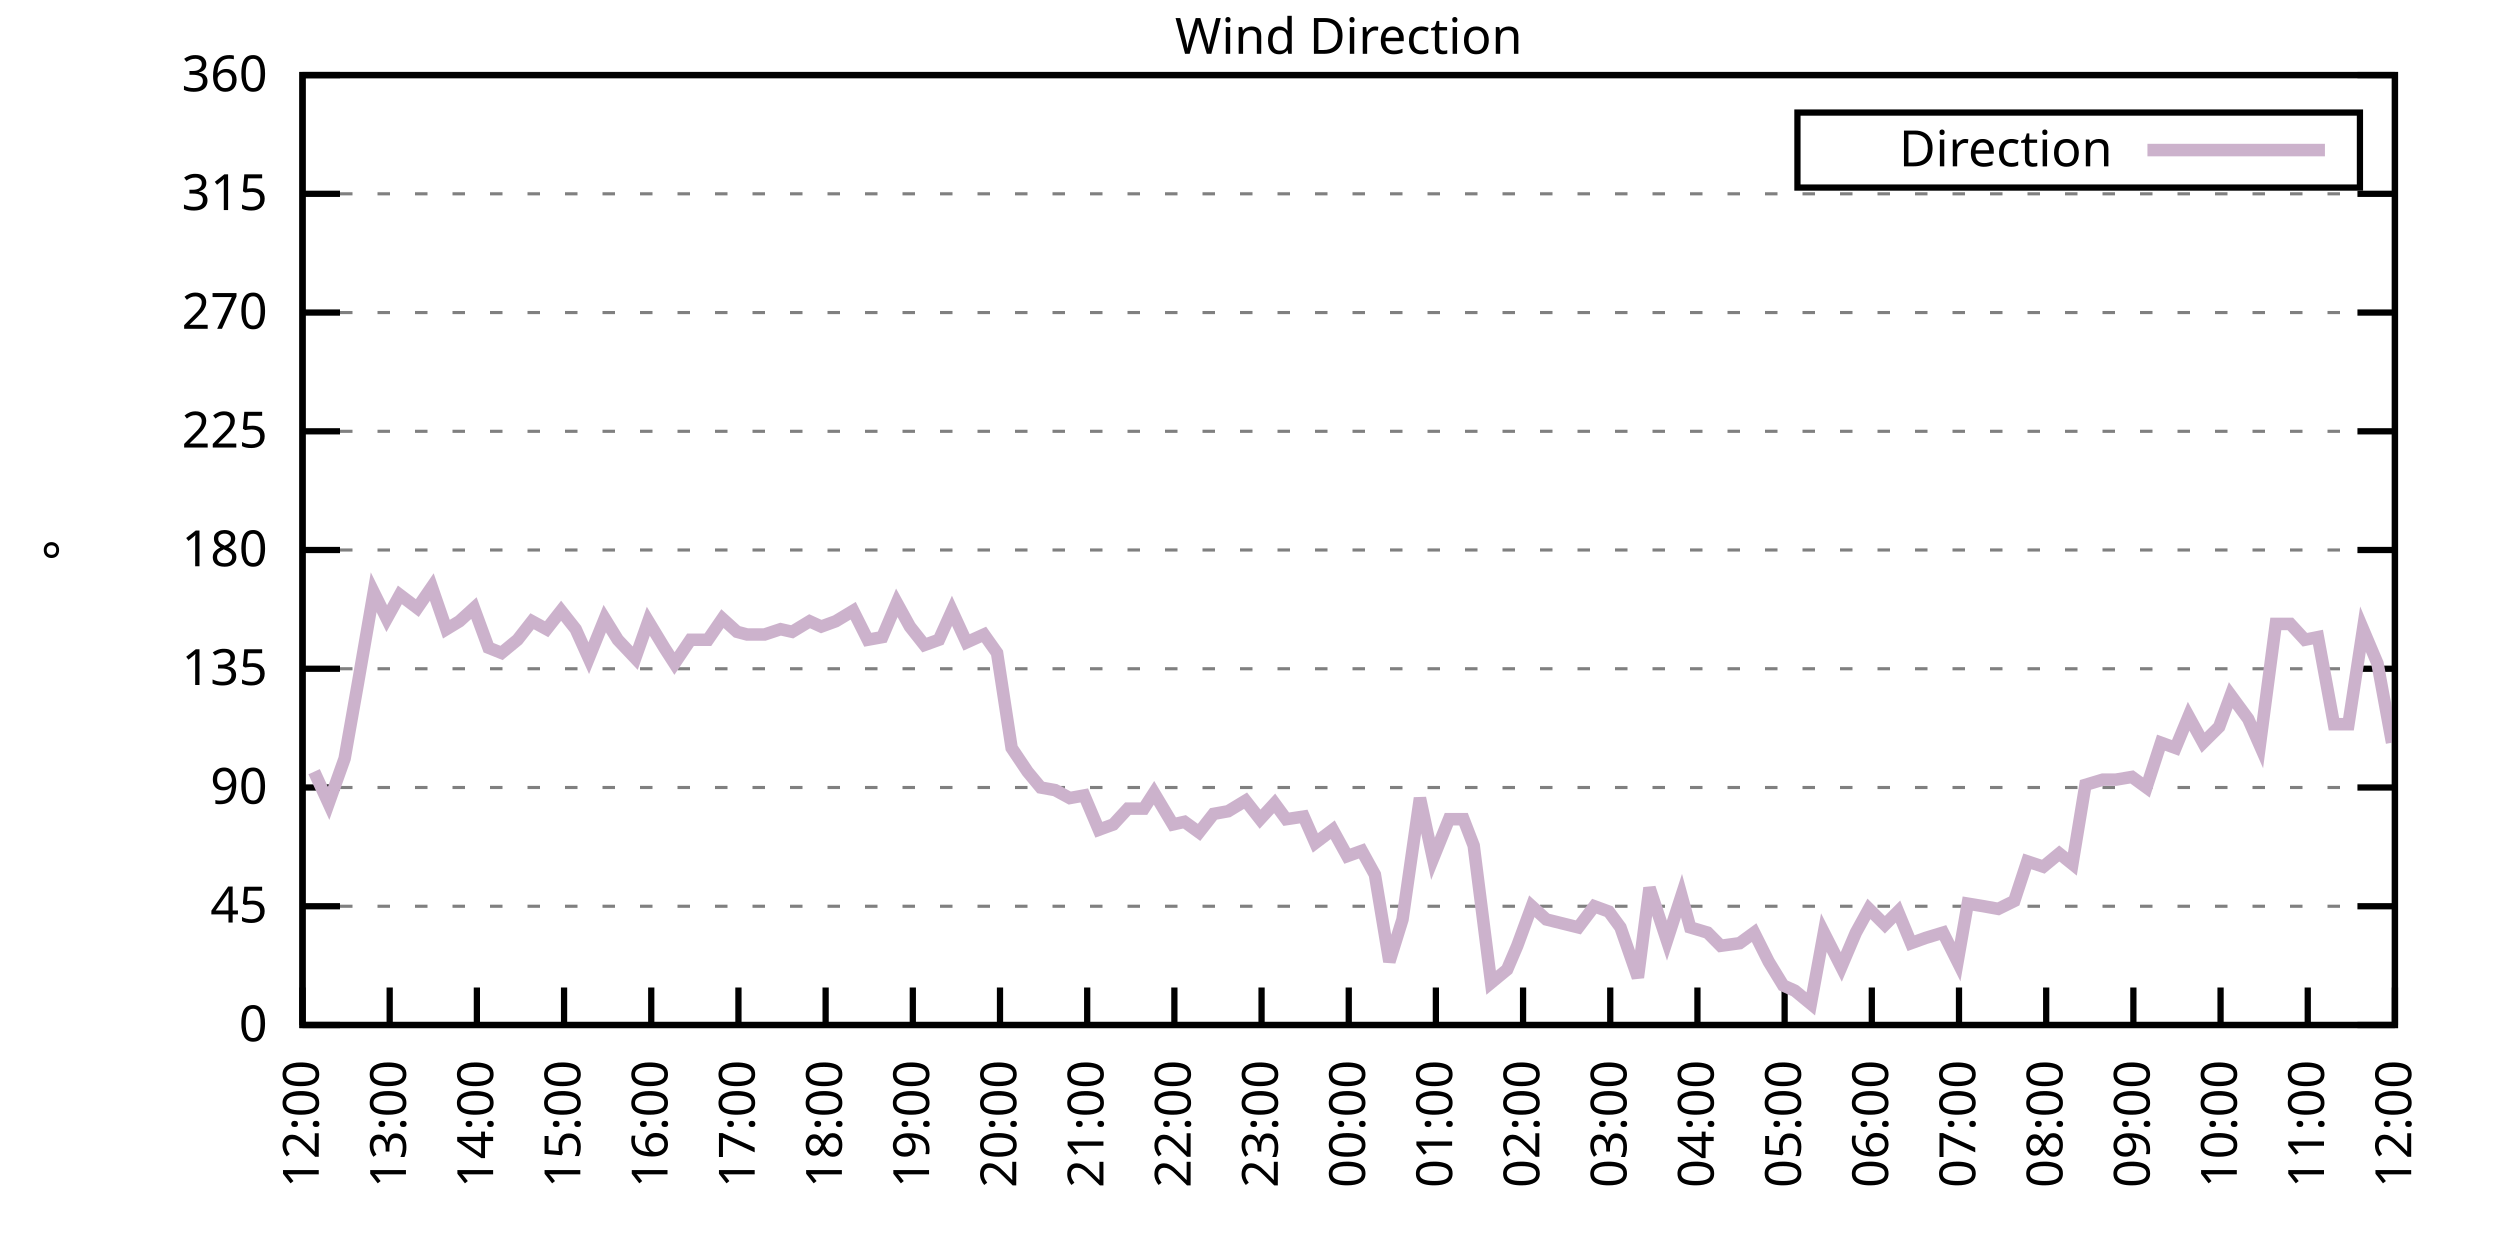
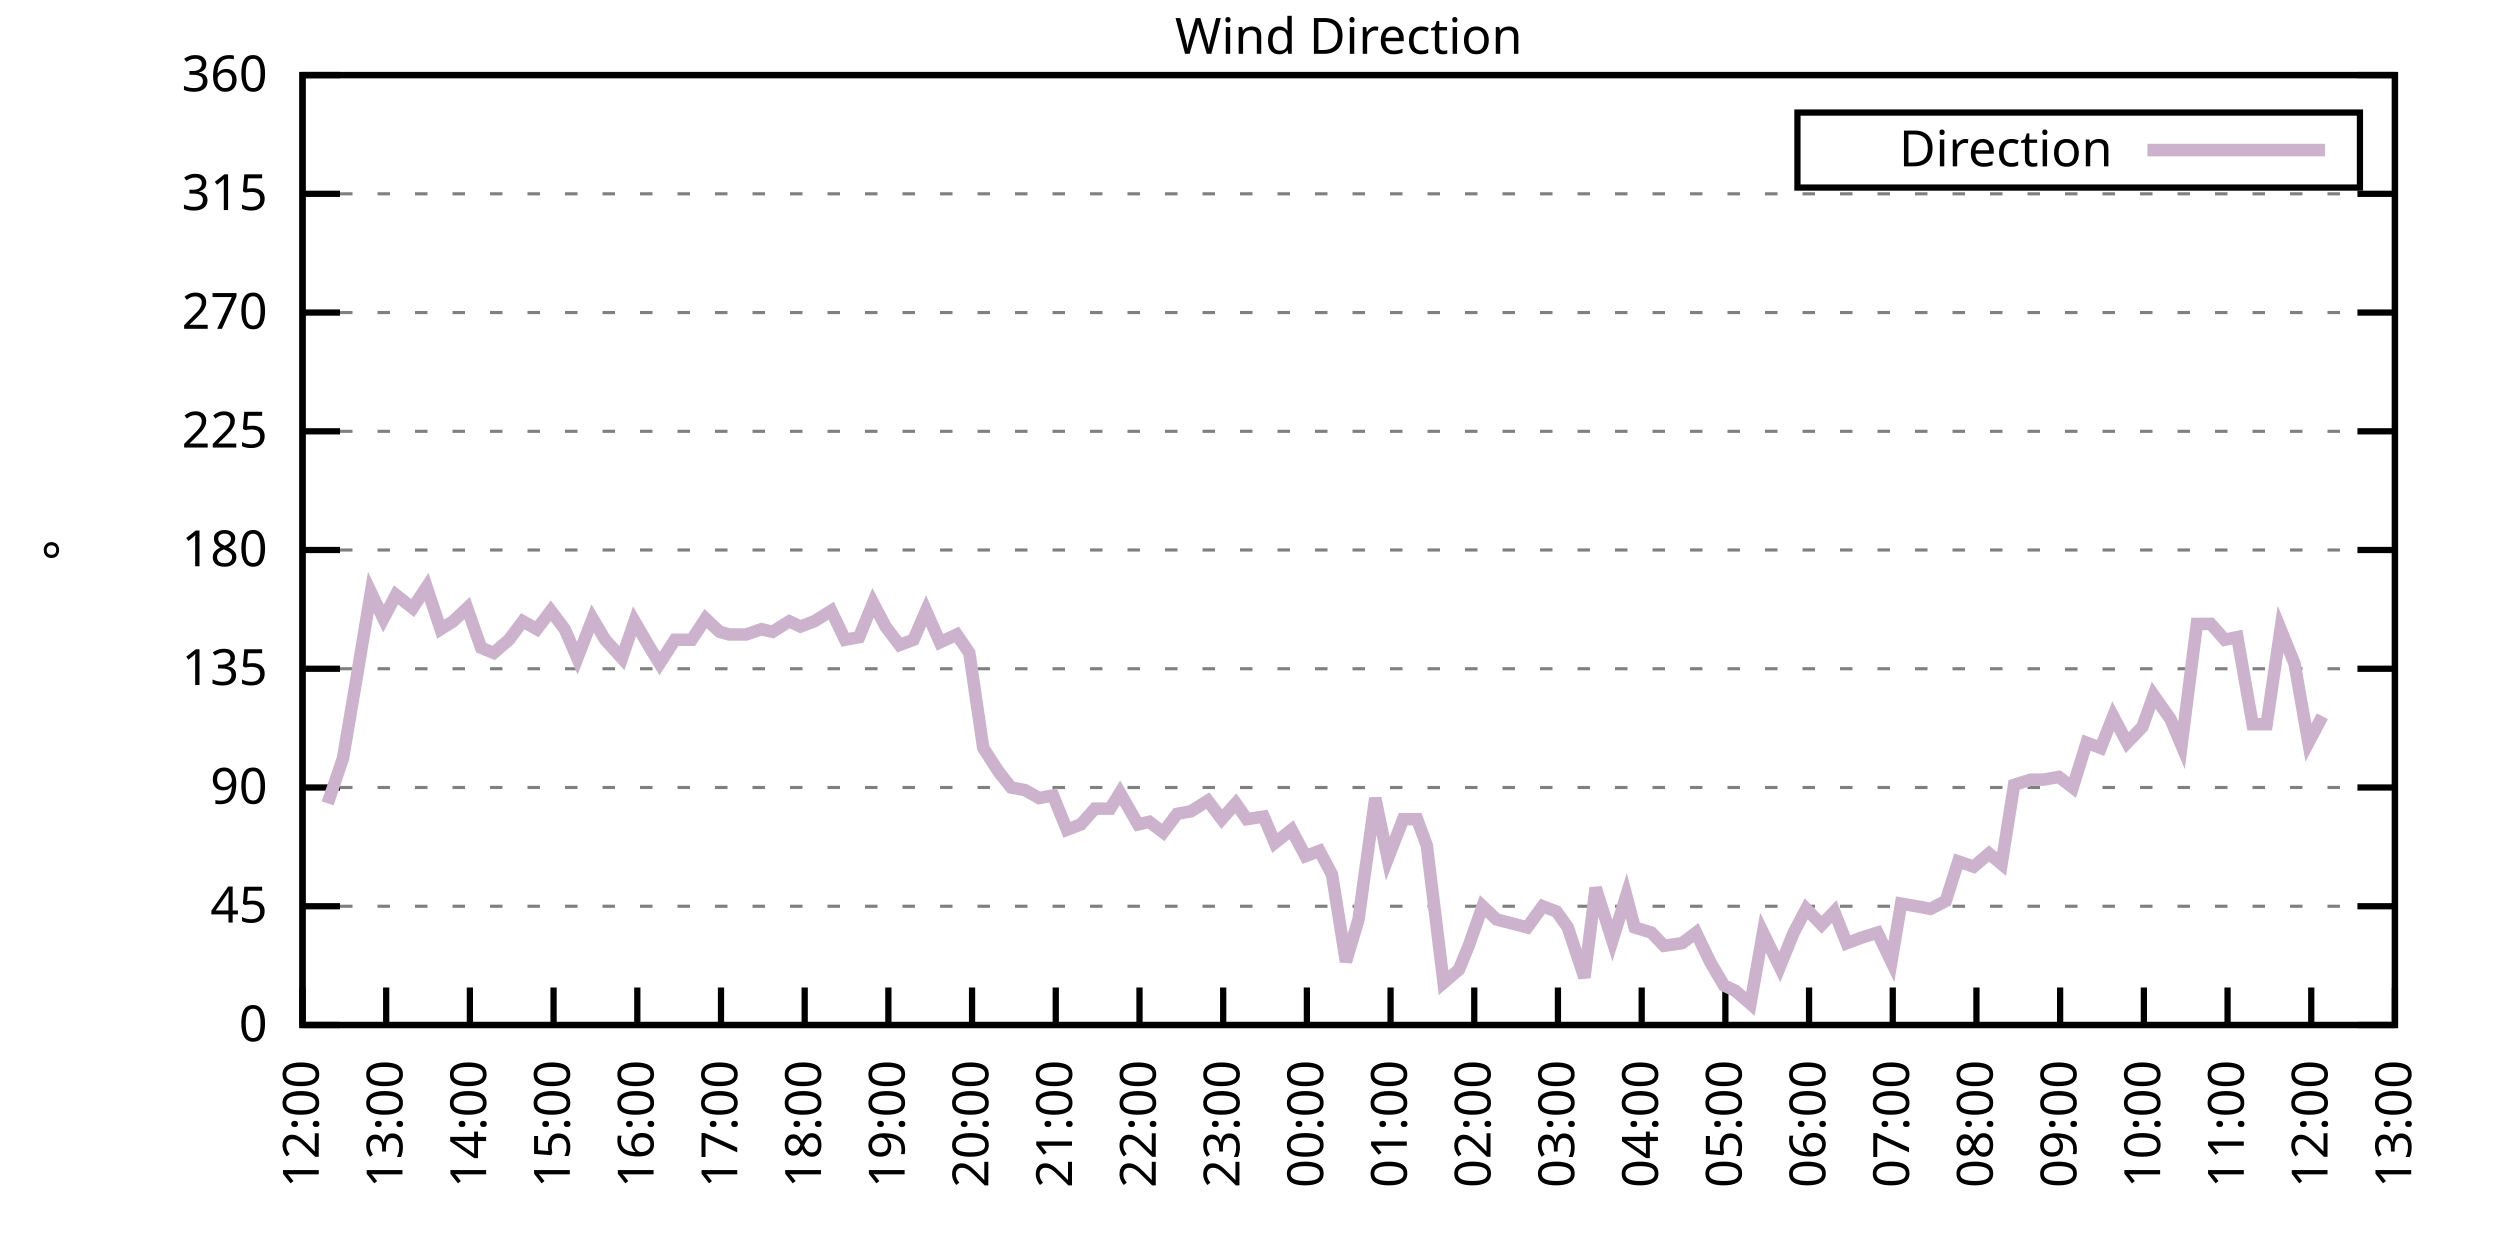
<svg xmlns="http://www.w3.org/2000/svg" xmlns:xlink="http://www.w3.org/1999/xlink" width="400" height="200" viewBox="0 0 400 200">
  <g id="gnuplot_canvas">
    <rect x="0" y="0" width="400" height="200" fill="none" />
    <defs>
      <circle id="gpDot" r="0.5" stroke-width="0.5" stroke="currentColor" />
      <path id="gpPt0" stroke-width="0.333" stroke="currentColor" d="M-1,0 h2 M0,-1 v2" />
      <path id="gpPt1" stroke-width="0.333" stroke="currentColor" d="M-1,-1 L1,1 M1,-1 L-1,1" />
      <path id="gpPt2" stroke-width="0.333" stroke="currentColor" d="M-1,0 L1,0 M0,-1 L0,1 M-1,-1 L1,1 M-1,1 L1,-1" />
      <rect id="gpPt3" stroke-width="0.333" stroke="currentColor" x="-1" y="-1" width="2" height="2" />
      <rect id="gpPt4" stroke-width="0.333" stroke="currentColor" fill="currentColor" x="-1" y="-1" width="2" height="2" />
      <circle id="gpPt5" stroke-width="0.333" stroke="currentColor" cx="0" cy="0" r="1" />
      <use xlink:href="#gpPt5" id="gpPt6" fill="currentColor" stroke="none" />
      <path id="gpPt7" stroke-width="0.333" stroke="currentColor" d="M0,-1.33 L-1.33,0.67 L1.33,0.67 z" />
      <use xlink:href="#gpPt7" id="gpPt8" fill="currentColor" stroke="none" />
      <use xlink:href="#gpPt7" id="gpPt9" stroke="currentColor" transform="rotate(180)" />
      <use xlink:href="#gpPt9" id="gpPt10" fill="currentColor" stroke="none" />
      <use xlink:href="#gpPt3" id="gpPt11" stroke="currentColor" transform="rotate(45)" />
      <use xlink:href="#gpPt11" id="gpPt12" fill="currentColor" stroke="none" />
      <path id="gpPt13" stroke-width="0.333" stroke="currentColor" d="M0,1.330 L1.265,0.411 L0.782,-1.067 L-0.782,-1.076 L-1.265,0.411 z" />
      <use xlink:href="#gpPt13" id="gpPt14" fill="currentColor" stroke="none" />
      <filter id="textbox" filterUnits="objectBoundingBox" x="0" y="0" height="1" width="1">
        <feFlood flood-color="white" flood-opacity="1" result="bgnd" />
        <feComposite in="SourceGraphic" in2="bgnd" operator="atop" />
      </filter>
      <filter id="greybox" filterUnits="objectBoundingBox" x="0" y="0" height="1" width="1">
        <feFlood flood-color="lightgrey" flood-opacity="1" result="grey" />
        <feComposite in="SourceGraphic" in2="grey" operator="atop" />
      </filter>
    </defs>
    <g fill="none" color="white" stroke="currentColor" stroke-width="1.00" stroke-linecap="butt" stroke-linejoin="miter">
</g>
    <g fill="none" color="black" stroke="currentColor" stroke-width="1.00" stroke-linecap="butt" stroke-linejoin="miter">
      <g stroke="none" shape-rendering="crispEdges">
        <polygon fill="rgb(255, 255, 255)" points="48.40,164.00 383.18,164.00 383.18,12.02 48.40,12.02 " />
      </g>
    </g>
    <g fill="none" color="black" stroke="currentColor" stroke-width="1.00" stroke-linecap="butt" stroke-linejoin="miter">
</g>
    <g fill="none" color="black" stroke="black" stroke-width="0.50" stroke-linecap="butt" stroke-linejoin="miter">
</g>
    <g fill="none" color="gray" stroke="currentColor" stroke-width="0.50" stroke-linecap="butt" stroke-linejoin="miter">
      <path stroke="gray" stroke-dasharray="2,4" class="gridline" d="M48.40,164.00 L383.19,164.00  " />
    </g>
    <g fill="none" color="gray" stroke="gray" stroke-width="1.00" stroke-linecap="butt" stroke-linejoin="miter">
</g>
    <g fill="none" color="black" stroke="currentColor" stroke-width="1.00" stroke-linecap="butt" stroke-linejoin="miter">
      <path stroke="black" d="M48.40,164.00 L54.40,164.00 M383.19,164.00 L377.19,164.00  " />
      <g transform="translate(42.80,166.60)" stroke="none" fill="black" font-family="Sans" font-size="8.00" text-anchor="end">
        <text>
          <tspan font-family="Sans"> 0</tspan>
        </text>
      </g>
    </g>
    <g fill="none" color="black" stroke="currentColor" stroke-width="1.00" stroke-linecap="butt" stroke-linejoin="miter">
</g>
    <g fill="none" color="black" stroke="black" stroke-width="0.50" stroke-linecap="butt" stroke-linejoin="miter">
</g>
    <g fill="none" color="gray" stroke="currentColor" stroke-width="0.50" stroke-linecap="butt" stroke-linejoin="miter">
      <path stroke="gray" stroke-dasharray="2,4" class="gridline" d="M48.40,145.00 L383.19,145.00  " />
    </g>
    <g fill="none" color="gray" stroke="gray" stroke-width="1.00" stroke-linecap="butt" stroke-linejoin="miter">
</g>
    <g fill="none" color="black" stroke="currentColor" stroke-width="1.00" stroke-linecap="butt" stroke-linejoin="miter">
      <path stroke="black" d="M48.40,145.00 L54.40,145.00 M383.19,145.00 L377.19,145.00  " />
      <g transform="translate(42.80,147.60)" stroke="none" fill="black" font-family="Sans" font-size="8.00" text-anchor="end">
        <text>
          <tspan font-family="Sans"> 45</tspan>
        </text>
      </g>
    </g>
    <g fill="none" color="black" stroke="currentColor" stroke-width="1.00" stroke-linecap="butt" stroke-linejoin="miter">
</g>
    <g fill="none" color="black" stroke="black" stroke-width="0.50" stroke-linecap="butt" stroke-linejoin="miter">
</g>
    <g fill="none" color="gray" stroke="currentColor" stroke-width="0.50" stroke-linecap="butt" stroke-linejoin="miter">
      <path stroke="gray" stroke-dasharray="2,4" class="gridline" d="M48.40,126.00 L383.19,126.00  " />
    </g>
    <g fill="none" color="gray" stroke="gray" stroke-width="1.00" stroke-linecap="butt" stroke-linejoin="miter">
</g>
    <g fill="none" color="black" stroke="currentColor" stroke-width="1.00" stroke-linecap="butt" stroke-linejoin="miter">
      <path stroke="black" d="M48.40,126.00 L54.40,126.00 M383.19,126.00 L377.19,126.00  " />
      <g transform="translate(42.80,128.60)" stroke="none" fill="black" font-family="Sans" font-size="8.00" text-anchor="end">
        <text>
          <tspan font-family="Sans"> 90</tspan>
        </text>
      </g>
    </g>
    <g fill="none" color="black" stroke="currentColor" stroke-width="1.00" stroke-linecap="butt" stroke-linejoin="miter">
</g>
    <g fill="none" color="black" stroke="black" stroke-width="0.50" stroke-linecap="butt" stroke-linejoin="miter">
</g>
    <g fill="none" color="gray" stroke="currentColor" stroke-width="0.50" stroke-linecap="butt" stroke-linejoin="miter">
      <path stroke="gray" stroke-dasharray="2,4" class="gridline" d="M48.40,107.00 L383.19,107.00  " />
    </g>
    <g fill="none" color="gray" stroke="gray" stroke-width="1.00" stroke-linecap="butt" stroke-linejoin="miter">
</g>
    <g fill="none" color="black" stroke="currentColor" stroke-width="1.00" stroke-linecap="butt" stroke-linejoin="miter">
      <path stroke="black" d="M48.40,107.00 L54.40,107.00 M383.19,107.00 L377.19,107.00  " />
      <g transform="translate(42.80,109.60)" stroke="none" fill="black" font-family="Sans" font-size="8.00" text-anchor="end">
        <text>
          <tspan font-family="Sans"> 135</tspan>
        </text>
      </g>
    </g>
    <g fill="none" color="black" stroke="currentColor" stroke-width="1.00" stroke-linecap="butt" stroke-linejoin="miter">
</g>
    <g fill="none" color="black" stroke="black" stroke-width="0.50" stroke-linecap="butt" stroke-linejoin="miter">
</g>
    <g fill="none" color="gray" stroke="currentColor" stroke-width="0.50" stroke-linecap="butt" stroke-linejoin="miter">
      <path stroke="gray" stroke-dasharray="2,4" class="gridline" d="M48.40,88.00 L383.19,88.00  " />
    </g>
    <g fill="none" color="gray" stroke="gray" stroke-width="1.00" stroke-linecap="butt" stroke-linejoin="miter">
</g>
    <g fill="none" color="black" stroke="currentColor" stroke-width="1.00" stroke-linecap="butt" stroke-linejoin="miter">
      <path stroke="black" d="M48.40,88.00 L54.40,88.00 M383.19,88.00 L377.19,88.00  " />
      <g transform="translate(42.80,90.60)" stroke="none" fill="black" font-family="Sans" font-size="8.00" text-anchor="end">
        <text>
          <tspan font-family="Sans"> 180</tspan>
        </text>
      </g>
    </g>
    <g fill="none" color="black" stroke="currentColor" stroke-width="1.00" stroke-linecap="butt" stroke-linejoin="miter">
</g>
    <g fill="none" color="black" stroke="black" stroke-width="0.50" stroke-linecap="butt" stroke-linejoin="miter">
</g>
    <g fill="none" color="gray" stroke="currentColor" stroke-width="0.50" stroke-linecap="butt" stroke-linejoin="miter">
      <path stroke="gray" stroke-dasharray="2,4" class="gridline" d="M48.40,69.01 L383.19,69.01  " />
    </g>
    <g fill="none" color="gray" stroke="gray" stroke-width="1.00" stroke-linecap="butt" stroke-linejoin="miter">
</g>
    <g fill="none" color="black" stroke="currentColor" stroke-width="1.00" stroke-linecap="butt" stroke-linejoin="miter">
      <path stroke="black" d="M48.40,69.01 L54.40,69.01 M383.19,69.01 L377.19,69.01  " />
      <g transform="translate(42.80,71.61)" stroke="none" fill="black" font-family="Sans" font-size="8.00" text-anchor="end">
        <text>
          <tspan font-family="Sans"> 225</tspan>
        </text>
      </g>
    </g>
    <g fill="none" color="black" stroke="currentColor" stroke-width="1.00" stroke-linecap="butt" stroke-linejoin="miter">
</g>
    <g fill="none" color="black" stroke="black" stroke-width="0.50" stroke-linecap="butt" stroke-linejoin="miter">
</g>
    <g fill="none" color="gray" stroke="currentColor" stroke-width="0.50" stroke-linecap="butt" stroke-linejoin="miter">
      <path stroke="gray" stroke-dasharray="2,4" class="gridline" d="M48.40,50.01 L383.19,50.01  " />
    </g>
    <g fill="none" color="gray" stroke="gray" stroke-width="1.00" stroke-linecap="butt" stroke-linejoin="miter">
</g>
    <g fill="none" color="black" stroke="currentColor" stroke-width="1.00" stroke-linecap="butt" stroke-linejoin="miter">
      <path stroke="black" d="M48.40,50.01 L54.40,50.01 M383.19,50.01 L377.19,50.01  " />
      <g transform="translate(42.80,52.61)" stroke="none" fill="black" font-family="Sans" font-size="8.00" text-anchor="end">
        <text>
          <tspan font-family="Sans"> 270</tspan>
        </text>
      </g>
    </g>
    <g fill="none" color="black" stroke="currentColor" stroke-width="1.00" stroke-linecap="butt" stroke-linejoin="miter">
</g>
    <g fill="none" color="black" stroke="black" stroke-width="0.50" stroke-linecap="butt" stroke-linejoin="miter">
</g>
    <g fill="none" color="gray" stroke="currentColor" stroke-width="0.50" stroke-linecap="butt" stroke-linejoin="miter">
      <path stroke="gray" stroke-dasharray="2,4" class="gridline" d="M48.40,31.01 L383.19,31.01  " />
    </g>
    <g fill="none" color="gray" stroke="gray" stroke-width="1.00" stroke-linecap="butt" stroke-linejoin="miter">
</g>
    <g fill="none" color="black" stroke="currentColor" stroke-width="1.00" stroke-linecap="butt" stroke-linejoin="miter">
      <path stroke="black" d="M48.40,31.01 L54.40,31.01 M383.19,31.01 L377.19,31.01  " />
      <g transform="translate(42.80,33.61)" stroke="none" fill="black" font-family="Sans" font-size="8.00" text-anchor="end">
        <text>
          <tspan font-family="Sans"> 315</tspan>
        </text>
      </g>
    </g>
    <g fill="none" color="black" stroke="currentColor" stroke-width="1.00" stroke-linecap="butt" stroke-linejoin="miter">
</g>
    <g fill="none" color="black" stroke="black" stroke-width="0.50" stroke-linecap="butt" stroke-linejoin="miter">
</g>
    <g fill="none" color="gray" stroke="currentColor" stroke-width="0.50" stroke-linecap="butt" stroke-linejoin="miter">
      <path stroke="gray" stroke-dasharray="2,4" class="gridline" d="M48.40,12.01 L383.19,12.01  " />
    </g>
    <g fill="none" color="gray" stroke="gray" stroke-width="1.00" stroke-linecap="butt" stroke-linejoin="miter">
</g>
    <g fill="none" color="black" stroke="currentColor" stroke-width="1.00" stroke-linecap="butt" stroke-linejoin="miter">
      <path stroke="black" d="M48.40,12.01 L54.40,12.01 M383.19,12.01 L377.19,12.01  " />
      <g transform="translate(42.80,14.61)" stroke="none" fill="black" font-family="Sans" font-size="8.00" text-anchor="end">
        <text>
          <tspan font-family="Sans"> 360</tspan>
        </text>
      </g>
    </g>
    <g fill="none" color="black" stroke="currentColor" stroke-width="1.00" stroke-linecap="butt" stroke-linejoin="miter">
      <path stroke="black" d="M48.40,164.00 L48.40,158.00  " />
      <g transform="translate(51.00,169.60) rotate(270.00)" stroke="none" fill="black" font-family="Sans" font-size="8.00" text-anchor="end">
        <text>
          <tspan font-family="Sans">12:00</tspan>
        </text>
      </g>
    </g>
    <g fill="none" color="black" stroke="currentColor" stroke-width="1.00" stroke-linecap="butt" stroke-linejoin="miter">
-       <path stroke="black" d="M62.35,164.00 L62.35,158.00  " />
-       <g transform="translate(64.95,169.60) rotate(270.00)" stroke="none" fill="black" font-family="Sans" font-size="8.00" text-anchor="end">
+       <path stroke="black" d="M61.79,164.00 L61.79,158.00  " />
+       <g transform="translate(64.39,169.60) rotate(270.00)" stroke="none" fill="black" font-family="Sans" font-size="8.00" text-anchor="end">
        <text>
          <tspan font-family="Sans">13:00</tspan>
        </text>
      </g>
    </g>
    <g fill="none" color="black" stroke="currentColor" stroke-width="1.00" stroke-linecap="butt" stroke-linejoin="miter">
-       <path stroke="black" d="M76.30,164.00 L76.30,158.00  " />
-       <g transform="translate(78.90,169.60) rotate(270.00)" stroke="none" fill="black" font-family="Sans" font-size="8.00" text-anchor="end">
+       <path stroke="black" d="M75.18,164.00 L75.18,158.00  " />
+       <g transform="translate(77.78,169.60) rotate(270.00)" stroke="none" fill="black" font-family="Sans" font-size="8.00" text-anchor="end">
        <text>
          <tspan font-family="Sans">14:00</tspan>
        </text>
      </g>
    </g>
    <g fill="none" color="black" stroke="currentColor" stroke-width="1.00" stroke-linecap="butt" stroke-linejoin="miter">
-       <path stroke="black" d="M90.25,164.00 L90.25,158.00  " />
-       <g transform="translate(92.85,169.60) rotate(270.00)" stroke="none" fill="black" font-family="Sans" font-size="8.00" text-anchor="end">
+       <path stroke="black" d="M88.57,164.00 L88.57,158.00  " />
+       <g transform="translate(91.17,169.60) rotate(270.00)" stroke="none" fill="black" font-family="Sans" font-size="8.00" text-anchor="end">
        <text>
          <tspan font-family="Sans">15:00</tspan>
        </text>
      </g>
    </g>
    <g fill="none" color="black" stroke="currentColor" stroke-width="1.00" stroke-linecap="butt" stroke-linejoin="miter">
-       <path stroke="black" d="M104.20,164.00 L104.20,158.00  " />
-       <g transform="translate(106.80,169.60) rotate(270.00)" stroke="none" fill="black" font-family="Sans" font-size="8.00" text-anchor="end">
+       <path stroke="black" d="M101.97,164.00 L101.97,158.00  " />
+       <g transform="translate(104.57,169.60) rotate(270.00)" stroke="none" fill="black" font-family="Sans" font-size="8.00" text-anchor="end">
        <text>
          <tspan font-family="Sans">16:00</tspan>
        </text>
      </g>
    </g>
    <g fill="none" color="black" stroke="currentColor" stroke-width="1.00" stroke-linecap="butt" stroke-linejoin="miter">
-       <path stroke="black" d="M118.15,164.00 L118.15,158.00  " />
-       <g transform="translate(120.75,169.60) rotate(270.00)" stroke="none" fill="black" font-family="Sans" font-size="8.00" text-anchor="end">
+       <path stroke="black" d="M115.36,164.00 L115.36,158.00  " />
+       <g transform="translate(117.96,169.60) rotate(270.00)" stroke="none" fill="black" font-family="Sans" font-size="8.00" text-anchor="end">
        <text>
          <tspan font-family="Sans">17:00</tspan>
        </text>
      </g>
    </g>
    <g fill="none" color="black" stroke="currentColor" stroke-width="1.00" stroke-linecap="butt" stroke-linejoin="miter">
-       <path stroke="black" d="M132.10,164.00 L132.10,158.00  " />
-       <g transform="translate(134.70,169.60) rotate(270.00)" stroke="none" fill="black" font-family="Sans" font-size="8.00" text-anchor="end">
+       <path stroke="black" d="M128.75,164.00 L128.75,158.00  " />
+       <g transform="translate(131.35,169.60) rotate(270.00)" stroke="none" fill="black" font-family="Sans" font-size="8.00" text-anchor="end">
        <text>
          <tspan font-family="Sans">18:00</tspan>
        </text>
      </g>
    </g>
    <g fill="none" color="black" stroke="currentColor" stroke-width="1.00" stroke-linecap="butt" stroke-linejoin="miter">
-       <path stroke="black" d="M146.05,164.00 L146.05,158.00  " />
-       <g transform="translate(148.65,169.60) rotate(270.00)" stroke="none" fill="black" font-family="Sans" font-size="8.00" text-anchor="end">
+       <path stroke="black" d="M142.14,164.00 L142.14,158.00  " />
+       <g transform="translate(144.74,169.60) rotate(270.00)" stroke="none" fill="black" font-family="Sans" font-size="8.00" text-anchor="end">
        <text>
          <tspan font-family="Sans">19:00</tspan>
        </text>
      </g>
    </g>
    <g fill="none" color="black" stroke="currentColor" stroke-width="1.00" stroke-linecap="butt" stroke-linejoin="miter">
-       <path stroke="black" d="M160.00,164.00 L160.00,158.00  " />
-       <g transform="translate(162.60,169.60) rotate(270.00)" stroke="none" fill="black" font-family="Sans" font-size="8.00" text-anchor="end">
+       <path stroke="black" d="M155.53,164.00 L155.53,158.00  " />
+       <g transform="translate(158.13,169.60) rotate(270.00)" stroke="none" fill="black" font-family="Sans" font-size="8.00" text-anchor="end">
        <text>
          <tspan font-family="Sans">20:00</tspan>
        </text>
      </g>
    </g>
    <g fill="none" color="black" stroke="currentColor" stroke-width="1.00" stroke-linecap="butt" stroke-linejoin="miter">
-       <path stroke="black" d="M173.95,164.00 L173.95,158.00  " />
-       <g transform="translate(176.55,169.60) rotate(270.00)" stroke="none" fill="black" font-family="Sans" font-size="8.00" text-anchor="end">
+       <path stroke="black" d="M168.92,164.00 L168.92,158.00  " />
+       <g transform="translate(171.52,169.60) rotate(270.00)" stroke="none" fill="black" font-family="Sans" font-size="8.00" text-anchor="end">
        <text>
          <tspan font-family="Sans">21:00</tspan>
        </text>
      </g>
    </g>
    <g fill="none" color="black" stroke="currentColor" stroke-width="1.00" stroke-linecap="butt" stroke-linejoin="miter">
-       <path stroke="black" d="M187.90,164.00 L187.90,158.00  " />
-       <g transform="translate(190.50,169.60) rotate(270.00)" stroke="none" fill="black" font-family="Sans" font-size="8.00" text-anchor="end">
+       <path stroke="black" d="M182.32,164.00 L182.32,158.00  " />
+       <g transform="translate(184.92,169.60) rotate(270.00)" stroke="none" fill="black" font-family="Sans" font-size="8.00" text-anchor="end">
        <text>
          <tspan font-family="Sans">22:00</tspan>
        </text>
      </g>
    </g>
    <g fill="none" color="black" stroke="currentColor" stroke-width="1.00" stroke-linecap="butt" stroke-linejoin="miter">
-       <path stroke="black" d="M201.85,164.00 L201.85,158.00  " />
-       <g transform="translate(204.45,169.60) rotate(270.00)" stroke="none" fill="black" font-family="Sans" font-size="8.00" text-anchor="end">
+       <path stroke="black" d="M195.71,164.00 L195.71,158.00  " />
+       <g transform="translate(198.31,169.60) rotate(270.00)" stroke="none" fill="black" font-family="Sans" font-size="8.00" text-anchor="end">
        <text>
          <tspan font-family="Sans">23:00</tspan>
        </text>
      </g>
    </g>
    <g fill="none" color="black" stroke="currentColor" stroke-width="1.00" stroke-linecap="butt" stroke-linejoin="miter">
-       <path stroke="black" d="M215.80,164.00 L215.80,158.00  " />
-       <g transform="translate(218.40,169.60) rotate(270.00)" stroke="none" fill="black" font-family="Sans" font-size="8.00" text-anchor="end">
+       <path stroke="black" d="M209.10,164.00 L209.10,158.00  " />
+       <g transform="translate(211.70,169.60) rotate(270.00)" stroke="none" fill="black" font-family="Sans" font-size="8.00" text-anchor="end">
        <text>
          <tspan font-family="Sans">00:00</tspan>
        </text>
      </g>
    </g>
    <g fill="none" color="black" stroke="currentColor" stroke-width="1.00" stroke-linecap="butt" stroke-linejoin="miter">
-       <path stroke="black" d="M229.74,164.00 L229.74,158.00  " />
-       <g transform="translate(232.34,169.60) rotate(270.00)" stroke="none" fill="black" font-family="Sans" font-size="8.00" text-anchor="end">
+       <path stroke="black" d="M222.49,164.00 L222.49,158.00  " />
+       <g transform="translate(225.09,169.60) rotate(270.00)" stroke="none" fill="black" font-family="Sans" font-size="8.00" text-anchor="end">
        <text>
          <tspan font-family="Sans">01:00</tspan>
        </text>
      </g>
    </g>
    <g fill="none" color="black" stroke="currentColor" stroke-width="1.00" stroke-linecap="butt" stroke-linejoin="miter">
-       <path stroke="black" d="M243.69,164.00 L243.69,158.00  " />
-       <g transform="translate(246.29,169.60) rotate(270.00)" stroke="none" fill="black" font-family="Sans" font-size="8.00" text-anchor="end">
+       <path stroke="black" d="M235.88,164.00 L235.88,158.00  " />
+       <g transform="translate(238.48,169.60) rotate(270.00)" stroke="none" fill="black" font-family="Sans" font-size="8.00" text-anchor="end">
        <text>
          <tspan font-family="Sans">02:00</tspan>
        </text>
      </g>
    </g>
    <g fill="none" color="black" stroke="currentColor" stroke-width="1.00" stroke-linecap="butt" stroke-linejoin="miter">
-       <path stroke="black" d="M257.64,164.00 L257.64,158.00  " />
-       <g transform="translate(260.24,169.60) rotate(270.00)" stroke="none" fill="black" font-family="Sans" font-size="8.00" text-anchor="end">
+       <path stroke="black" d="M249.27,164.00 L249.27,158.00  " />
+       <g transform="translate(251.87,169.60) rotate(270.00)" stroke="none" fill="black" font-family="Sans" font-size="8.00" text-anchor="end">
        <text>
          <tspan font-family="Sans">03:00</tspan>
        </text>
      </g>
    </g>
    <g fill="none" color="black" stroke="currentColor" stroke-width="1.00" stroke-linecap="butt" stroke-linejoin="miter">
-       <path stroke="black" d="M271.59,164.00 L271.59,158.00  " />
-       <g transform="translate(274.19,169.60) rotate(270.00)" stroke="none" fill="black" font-family="Sans" font-size="8.00" text-anchor="end">
+       <path stroke="black" d="M262.67,164.00 L262.67,158.00  " />
+       <g transform="translate(265.27,169.60) rotate(270.00)" stroke="none" fill="black" font-family="Sans" font-size="8.00" text-anchor="end">
        <text>
          <tspan font-family="Sans">04:00</tspan>
        </text>
      </g>
    </g>
    <g fill="none" color="black" stroke="currentColor" stroke-width="1.00" stroke-linecap="butt" stroke-linejoin="miter">
-       <path stroke="black" d="M285.54,164.00 L285.54,158.00  " />
-       <g transform="translate(288.14,169.60) rotate(270.00)" stroke="none" fill="black" font-family="Sans" font-size="8.00" text-anchor="end">
+       <path stroke="black" d="M276.06,164.00 L276.06,158.00  " />
+       <g transform="translate(278.66,169.60) rotate(270.00)" stroke="none" fill="black" font-family="Sans" font-size="8.00" text-anchor="end">
        <text>
          <tspan font-family="Sans">05:00</tspan>
        </text>
      </g>
    </g>
    <g fill="none" color="black" stroke="currentColor" stroke-width="1.00" stroke-linecap="butt" stroke-linejoin="miter">
-       <path stroke="black" d="M299.49,164.00 L299.49,158.00  " />
-       <g transform="translate(302.09,169.60) rotate(270.00)" stroke="none" fill="black" font-family="Sans" font-size="8.00" text-anchor="end">
+       <path stroke="black" d="M289.45,164.00 L289.45,158.00  " />
+       <g transform="translate(292.05,169.60) rotate(270.00)" stroke="none" fill="black" font-family="Sans" font-size="8.00" text-anchor="end">
        <text>
          <tspan font-family="Sans">06:00</tspan>
        </text>
      </g>
    </g>
    <g fill="none" color="black" stroke="currentColor" stroke-width="1.00" stroke-linecap="butt" stroke-linejoin="miter">
-       <path stroke="black" d="M313.44,164.00 L313.44,158.00  " />
-       <g transform="translate(316.04,169.60) rotate(270.00)" stroke="none" fill="black" font-family="Sans" font-size="8.00" text-anchor="end">
+       <path stroke="black" d="M302.84,164.00 L302.84,158.00  " />
+       <g transform="translate(305.44,169.60) rotate(270.00)" stroke="none" fill="black" font-family="Sans" font-size="8.00" text-anchor="end">
        <text>
          <tspan font-family="Sans">07:00</tspan>
        </text>
      </g>
    </g>
    <g fill="none" color="black" stroke="currentColor" stroke-width="1.00" stroke-linecap="butt" stroke-linejoin="miter">
-       <path stroke="black" d="M327.39,164.00 L327.39,158.00  " />
-       <g transform="translate(329.99,169.60) rotate(270.00)" stroke="none" fill="black" font-family="Sans" font-size="8.00" text-anchor="end">
+       <path stroke="black" d="M316.23,164.00 L316.23,158.00  " />
+       <g transform="translate(318.83,169.60) rotate(270.00)" stroke="none" fill="black" font-family="Sans" font-size="8.00" text-anchor="end">
        <text>
          <tspan font-family="Sans">08:00</tspan>
        </text>
      </g>
    </g>
    <g fill="none" color="black" stroke="currentColor" stroke-width="1.00" stroke-linecap="butt" stroke-linejoin="miter">
-       <path stroke="black" d="M341.34,164.00 L341.34,158.00  " />
-       <g transform="translate(343.94,169.60) rotate(270.00)" stroke="none" fill="black" font-family="Sans" font-size="8.00" text-anchor="end">
+       <path stroke="black" d="M329.62,164.00 L329.62,158.00  " />
+       <g transform="translate(332.22,169.60) rotate(270.00)" stroke="none" fill="black" font-family="Sans" font-size="8.00" text-anchor="end">
        <text>
          <tspan font-family="Sans">09:00</tspan>
        </text>
      </g>
    </g>
    <g fill="none" color="black" stroke="currentColor" stroke-width="1.00" stroke-linecap="butt" stroke-linejoin="miter">
-       <path stroke="black" d="M355.29,164.00 L355.29,158.00  " />
-       <g transform="translate(357.89,169.60) rotate(270.00)" stroke="none" fill="black" font-family="Sans" font-size="8.00" text-anchor="end">
+       <path stroke="black" d="M343.02,164.00 L343.02,158.00  " />
+       <g transform="translate(345.62,169.60) rotate(270.00)" stroke="none" fill="black" font-family="Sans" font-size="8.00" text-anchor="end">
        <text>
          <tspan font-family="Sans">10:00</tspan>
        </text>
      </g>
    </g>
    <g fill="none" color="black" stroke="currentColor" stroke-width="1.00" stroke-linecap="butt" stroke-linejoin="miter">
-       <path stroke="black" d="M369.24,164.00 L369.24,158.00  " />
-       <g transform="translate(371.84,169.60) rotate(270.00)" stroke="none" fill="black" font-family="Sans" font-size="8.00" text-anchor="end">
+       <path stroke="black" d="M356.41,164.00 L356.41,158.00  " />
+       <g transform="translate(359.01,169.60) rotate(270.00)" stroke="none" fill="black" font-family="Sans" font-size="8.00" text-anchor="end">
        <text>
          <tspan font-family="Sans">11:00</tspan>
+         </text>
+       </g>
+     </g>
+     <g fill="none" color="black" stroke="currentColor" stroke-width="1.00" stroke-linecap="butt" stroke-linejoin="miter">
+       <path stroke="black" d="M369.80,164.00 L369.80,158.00  " />
+       <g transform="translate(372.40,169.60) rotate(270.00)" stroke="none" fill="black" font-family="Sans" font-size="8.00" text-anchor="end">
+         <text>
+           <tspan font-family="Sans">12:00</tspan>
        </text>
      </g>
    </g>
    <g fill="none" color="black" stroke="currentColor" stroke-width="1.00" stroke-linecap="butt" stroke-linejoin="miter">
      <path stroke="black" d="M383.19,164.00 L383.19,158.00  " />
      <g transform="translate(385.79,169.60) rotate(270.00)" stroke="none" fill="black" font-family="Sans" font-size="8.00" text-anchor="end">
        <text>
-           <tspan font-family="Sans">12:00</tspan>
+           <tspan font-family="Sans">13:00</tspan>
        </text>
      </g>
    </g>
    <g fill="none" color="black" stroke="currentColor" stroke-width="1.00" stroke-linecap="butt" stroke-linejoin="miter">
</g>
    <g fill="none" color="black" stroke="currentColor" stroke-width="1.00" stroke-linecap="butt" stroke-linejoin="miter">
      <path stroke="black" d="M48.40,12.01 L48.40,164.00 L383.19,164.00 L383.19,12.01 L48.40,12.01 Z  " />
    </g>
    <g fill="none" color="black" stroke="currentColor" stroke-width="1.00" stroke-linecap="butt" stroke-linejoin="miter">
</g>
    <g fill="none" color="black" stroke="currentColor" stroke-width="1.00" stroke-linecap="butt" stroke-linejoin="miter">
      <path stroke="black" d="M287.59,30.01 L287.59,18.01 L377.59,18.01 L377.59,30.01 L287.59,30.01 Z  " />
    </g>
    <g id="Wind_direction_plot_1">
      <g fill="none" color="white" stroke="black" stroke-width="2.00" stroke-linecap="butt" stroke-linejoin="miter">
</g>
      <g fill="none" color="black" stroke="currentColor" stroke-width="2.00" stroke-linecap="butt" stroke-linejoin="miter">
        <g transform="translate(337.99,26.61)" stroke="none" fill="black" font-family="Sans" font-size="8.00" text-anchor="end">
          <text>
            <tspan font-family="Sans">Direction</tspan>
          </text>
        </g>
      </g>
      <g fill="none" color="black" stroke="currentColor" stroke-width="2.00" stroke-linecap="butt" stroke-linejoin="miter">
-         <path stroke="rgb(204, 178, 204)" d="M343.59,24.01 L371.99,24.01 M50.26,123.47 L52.58,128.54 L55.14,121.36 L57.23,109.54 L59.79,94.76 L61.88,98.98   L63.98,95.18 L66.77,97.29 L69.09,93.92 L71.42,100.67 L73.51,99.40 L75.83,97.29 L78.16,103.63 L80.25,104.47   L82.81,102.36 L85.13,99.40 L87.46,100.67 L89.78,97.72 L92.11,100.67 L94.20,105.31 L96.76,98.98 L98.85,102.36   L101.64,105.31 L103.73,99.40 L106.29,103.63 L107.92,106.16 L110.48,102.36 L113.27,102.36 L115.59,98.98 L117.92,101.09   L119.54,101.52 L122.33,101.52 L124.89,100.67 L126.75,101.09 L129.54,99.40 L131.40,100.25 L133.72,99.40 L136.51,97.72   L138.84,102.36 L141.16,101.94 L143.49,96.45 L145.58,100.25 L147.91,103.20 L150.23,102.36 L152.32,97.72 L154.65,102.78   L157.44,101.52 L159.53,104.47 L161.86,119.67 L164.41,123.47 L166.51,126.00 L168.83,126.42 L171.16,127.69 L173.48,127.27   L175.81,132.76 L178.13,131.91 L180.46,129.38 L183.01,129.38 L184.64,126.85 L187.66,131.91 L189.52,131.49 L191.85,133.18   L194.17,130.22 L196.50,129.80 L199.29,128.11 L201.61,131.07 L203.94,128.54 L205.80,131.07 L208.59,130.65 L210.45,134.87   L213.24,132.76 L215.56,136.98 L217.89,136.14 L219.98,139.93 L222.30,153.87 L224.40,147.11 L227.19,127.69 L229.28,137.40   L231.84,131.07 L234.16,131.07 L235.79,135.29 L238.58,157.24 L241.14,155.13 L242.76,151.33 L245.09,145.00 L247.41,147.11   L252.53,148.38 L255.09,145.00 L257.41,145.85 L259.27,148.38 L262.06,156.40 L263.92,142.05 L266.71,150.49 L269.04,143.31   L270.43,148.38 L273.22,149.22 L275.31,151.33 L278.34,150.91 L280.66,149.22 L282.99,153.87 L285.31,157.67 L287.17,158.51   L289.73,160.62 L291.82,149.22 L294.61,154.71 L296.94,149.22 L299.03,145.42 L301.58,147.96 L303.68,145.85 L305.77,150.91   L308.09,150.07 L310.88,149.22 L313.21,153.87 L314.84,144.58 L317.39,145.00 L319.72,145.42 L322.28,144.16 L324.37,137.82   L326.93,138.67 L329.48,136.56 L331.58,138.25 L333.67,125.58 L336.46,124.74 L338.55,124.74 L341.11,124.31 L343.43,126.00   L345.76,118.83 L348.08,119.67 L350.18,114.60 L352.50,118.83 L355.06,116.29 L356.92,111.23 L359.71,115.03 L361.57,119.25   L364.13,99.83 L366.45,99.83 L368.78,102.36 L370.87,101.94 L373.43,115.87 L375.75,115.87 L378.08,100.67 L380.40,106.16   L382.73,118.83  " />
+         <path stroke="rgb(204, 178, 204)" d="M343.59,24.01 L371.99,24.01 M52.42,128.54 L54.87,121.36 L56.88,109.54 L59.34,94.76 L61.35,98.98 L63.35,95.18   L66.03,97.29 L68.26,93.92 L70.50,100.67 L72.50,99.40 L74.74,97.29 L76.97,103.63 L78.98,104.47 L81.43,102.36   L83.66,99.40 L85.90,100.67 L88.13,97.72 L90.36,100.67 L92.37,105.31 L94.82,98.98 L96.83,102.36 L99.51,105.31   L101.52,99.40 L103.98,103.63 L105.54,106.16 L107.99,102.36 L110.67,102.36 L112.90,98.98 L115.13,101.09 L116.70,101.52   L119.38,101.52 L121.83,100.67 L123.62,101.09 L126.29,99.40 L128.08,100.25 L130.31,99.40 L132.99,97.72 L135.22,102.36   L137.45,101.94 L139.69,96.45 L141.69,100.25 L143.93,103.20 L146.16,102.36 L148.17,97.72 L150.40,102.78 L153.08,101.52   L155.09,104.47 L157.32,119.67 L159.77,123.47 L161.78,126.00 L164.01,126.42 L166.25,127.69 L168.48,127.27 L170.71,132.76   L172.94,131.91 L175.17,129.38 L177.63,129.38 L179.19,126.85 L182.09,131.91 L183.88,131.49 L186.11,133.18 L188.34,130.22   L190.57,129.80 L193.25,128.11 L195.48,131.07 L197.72,128.54 L199.50,131.07 L202.18,130.65 L203.97,134.87 L206.64,132.76   L208.88,136.98 L211.11,136.14 L213.12,139.93 L215.35,153.87 L217.36,147.11 L220.04,127.69 L222.04,137.40 L224.50,131.07   L226.73,131.07 L228.29,135.29 L230.97,157.24 L233.43,155.13 L234.99,151.33 L237.22,145.00 L239.45,147.11 L244.36,148.38   L246.82,145.00 L249.05,145.85 L250.84,148.38 L253.51,156.40 L255.30,142.05 L257.98,150.49 L260.21,143.31 L261.55,148.38   L264.23,149.22 L266.24,151.33 L269.14,150.91 L271.37,149.22 L273.60,153.87 L275.83,157.67 L277.62,158.51 L280.07,160.62   L282.08,149.22 L284.76,154.71 L286.99,149.22 L289.00,145.42 L291.46,147.96 L293.47,145.85 L295.48,150.91 L297.71,150.07   L300.39,149.22 L302.62,153.87 L304.18,144.58 L306.63,145.00 L308.87,145.42 L311.32,144.16 L313.33,137.82 L315.79,138.67   L318.24,136.56 L320.25,138.25 L322.26,125.58 L324.94,124.74 L326.95,124.74 L329.40,124.31 L331.63,126.00 L333.86,118.83   L336.10,119.67 L338.10,114.60 L340.34,118.83 L342.79,116.29 L344.58,111.23 L347.26,115.03 L349.04,119.25 L351.50,99.83   L353.73,99.83 L355.96,102.36 L357.97,101.94 L360.42,115.87 L362.66,115.87 L364.89,100.67 L367.12,106.16 L369.35,118.83   L371.58,114.60  " />
      </g>
    </g>
    <g fill="none" color="black" stroke="currentColor" stroke-width="2.00" stroke-linecap="butt" stroke-linejoin="miter">
</g>
    <g fill="none" color="black" stroke="black" stroke-width="1.00" stroke-linecap="butt" stroke-linejoin="miter">
</g>
    <g fill="none" color="black" stroke="currentColor" stroke-width="1.00" stroke-linecap="butt" stroke-linejoin="miter">
      <path stroke="black" d="M48.40,12.01 L48.40,164.00 L383.19,164.00 L383.19,12.01 L48.40,12.01 Z  " />
      <g transform="translate(12.80,88.01) rotate(270.00)" stroke="none" fill="black" font-family="Sans" font-size="8.00" text-anchor="middle">
        <text>
          <tspan font-family="Sans">°</tspan>
        </text>
      </g>
    </g>
    <g fill="none" color="black" stroke="currentColor" stroke-width="1.00" stroke-linecap="butt" stroke-linejoin="miter">
</g>
    <g fill="none" color="black" stroke="currentColor" stroke-width="1.00" stroke-linecap="butt" stroke-linejoin="miter">
      <g transform="translate(215.79,8.61)" stroke="none" fill="black" font-family="Sans" font-size="8.00" text-anchor="middle">
        <text>
          <tspan font-family="Sans">Wind Direction</tspan>
        </text>
      </g>
    </g>
    <g fill="none" color="black" stroke="currentColor" stroke-width="1.00" stroke-linecap="butt" stroke-linejoin="miter">
</g>
  </g>
</svg>
